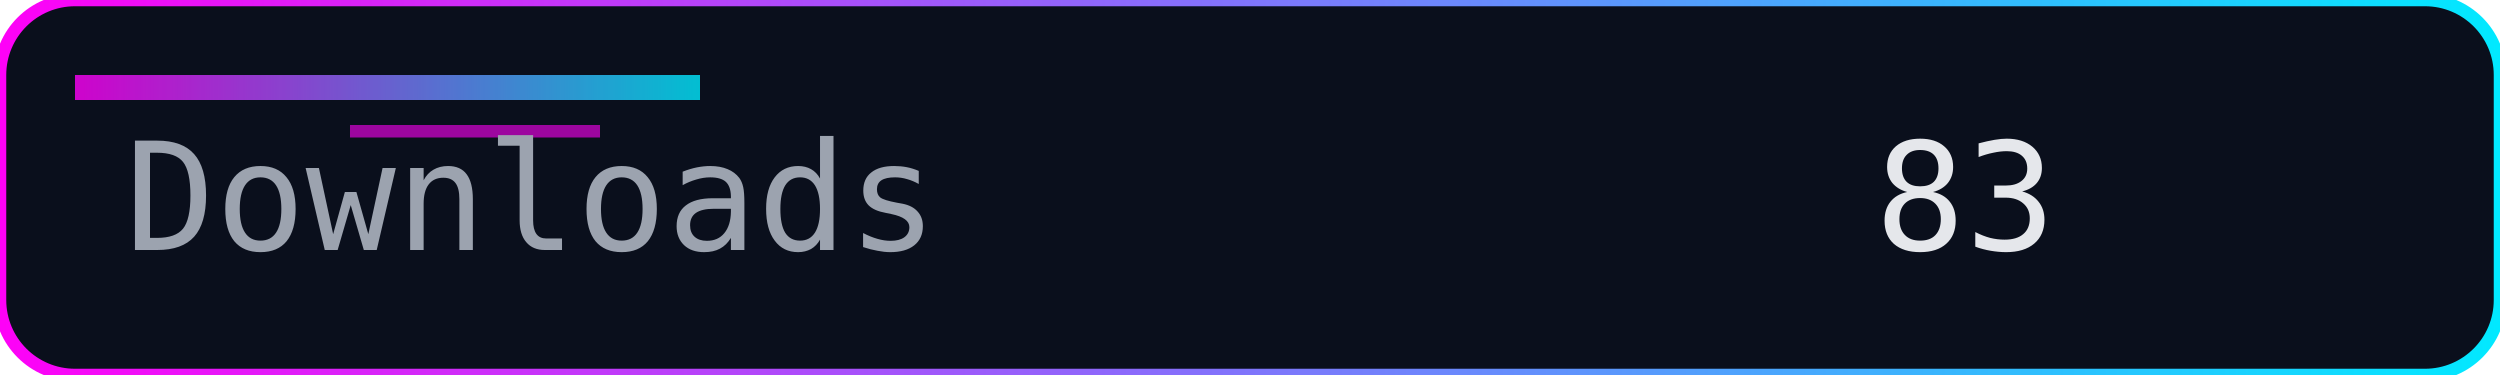
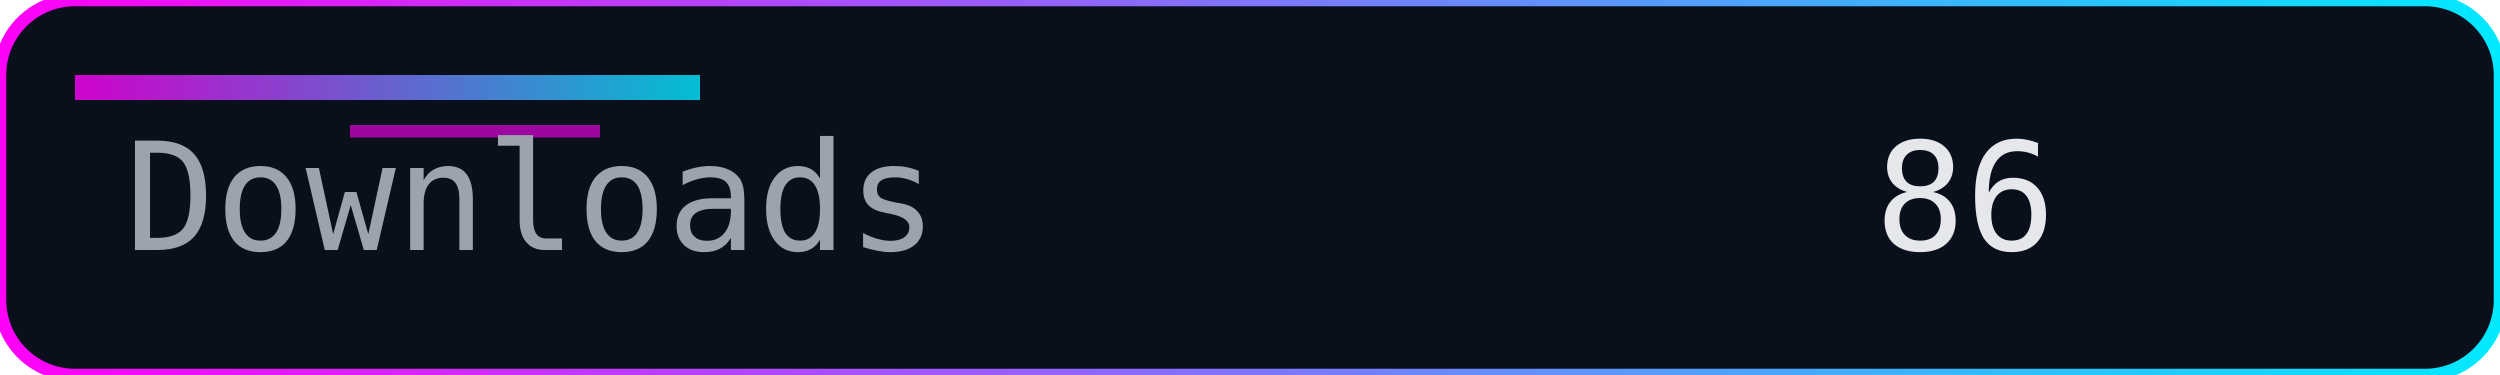
<svg xmlns="http://www.w3.org/2000/svg" width="200" height="30" role="img" aria-label="Downloads">
  <defs>
    <linearGradient id="accent" x1="0" y1="0" x2="1" y2="0">
      <stop offset="0%" stop-color="#ff00f7" />
      <stop offset="100%" stop-color="#00eaff" />
    </linearGradient>
  </defs>
  <rect width="200" height="30" rx="6" fill="#0a0f1c" />
  <rect width="200" height="30" rx="6" fill="none" stroke="url(#accent)" stroke-width="1" />
  <rect x="6" y="6" width="50" height="2" fill="url(#accent)" opacity="0.8" />
  <rect x="28" y="10" width="20" height="1" fill="#ff00f7" opacity="0.6" />
  <g font-family="Consolas, Menlo, monospace" font-size="12">
    <text x="10" y="20" fill="#9ca3af">Downloads</text>
-     <text x="150" y="20" fill="#e5e7eb">83</text>
+     <text x="150" y="20" fill="#e5e7eb">86</text>
  </g>
</svg>
